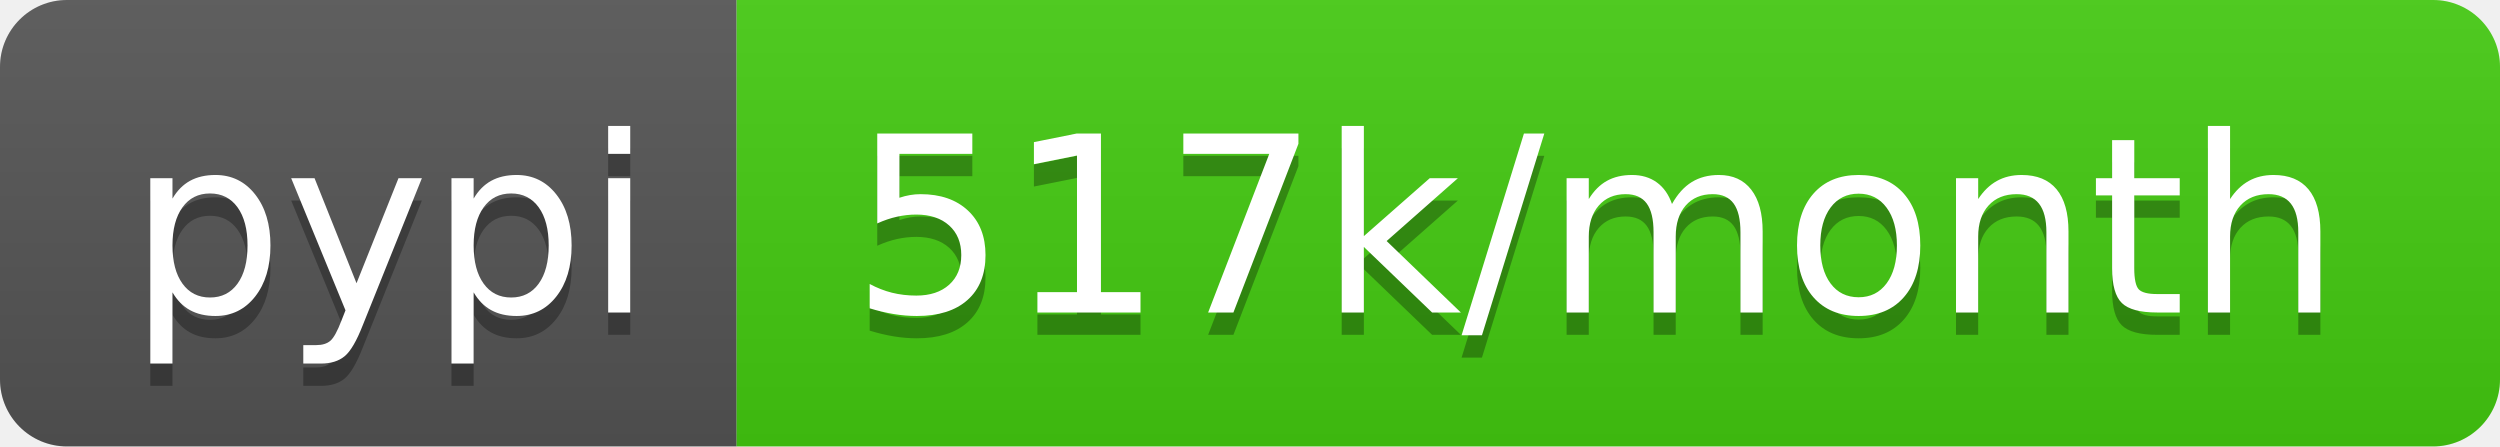
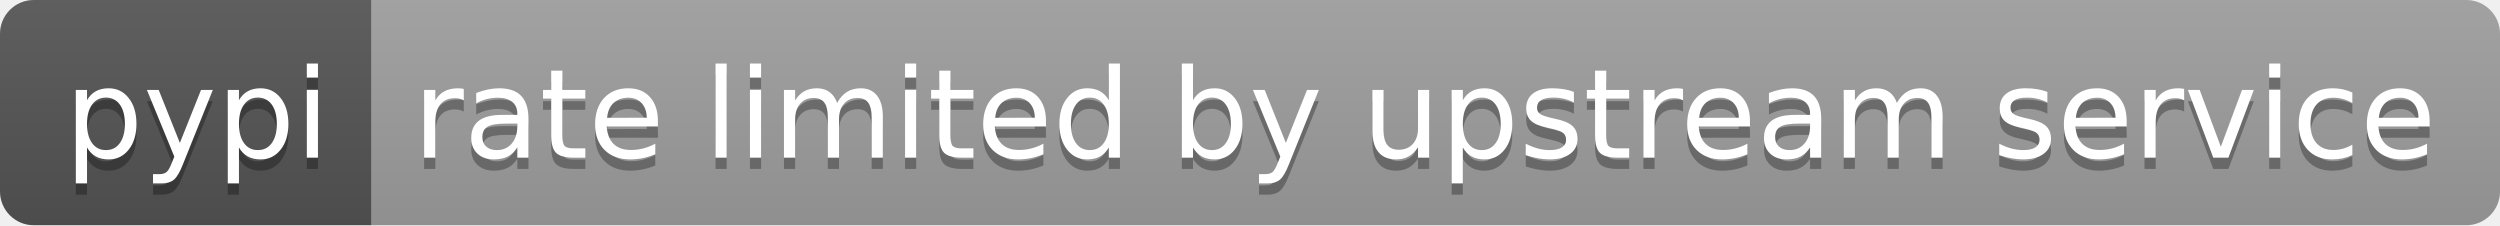
- <svg xmlns="http://www.w3.org/2000/svg" width="112" height="20" role="img" aria-label="pypi: 517k/month">
+ <svg xmlns="http://www.w3.org/2000/svg" width="222" height="20" role="img" aria-label="pypi: rate limited by upstream service">
  <linearGradient id="s" x2="0" y2="100%">
    <stop offset="0" stop-color="#bbb" stop-opacity=".1" />
    <stop offset="1" stop-opacity=".1" />
  </linearGradient>
  <clipPath id="r">
-     <rect width="112" height="20" rx="3" fill="#fff" />
+     <rect width="222" height="20" rx="3" fill="#fff" />
  </clipPath>
  <g clip-path="url(#r)">
    <rect width="33" height="20" fill="#555" />
-     <rect x="33" width="79" height="20" fill="#4c1" />
-     <rect width="112" height="20" fill="url(#s)" />
+     <rect x="33" width="189" height="20" fill="#9f9f9f" />
+     <rect width="222" height="20" fill="url(#s)" />
  </g>
  <g fill="#fff" text-anchor="middle" font-family="Verdana,Geneva,DejaVu Sans,sans-serif" text-rendering="geometricPrecision" font-size="110">
    <text aria-hidden="true" x="175" y="150" fill="#010101" fill-opacity=".3" transform="scale(.1)" textLength="230">pypi</text>
    <text x="175" y="140" transform="scale(.1)" fill="#fff" textLength="230">pypi</text>
-     <text aria-hidden="true" x="715" y="150" fill="#010101" fill-opacity=".3" transform="scale(.1)" textLength="690">517k/month</text>
-     <text x="715" y="140" transform="scale(.1)" fill="#fff" textLength="690">517k/month</text>
+     <text aria-hidden="true" x="1265" y="150" fill="#010101" fill-opacity=".3" transform="scale(.1)" textLength="1790">rate limited by upstream service</text>
+     <text x="1265" y="140" transform="scale(.1)" fill="#fff" textLength="1790">rate limited by upstream service</text>
  </g>
</svg>
